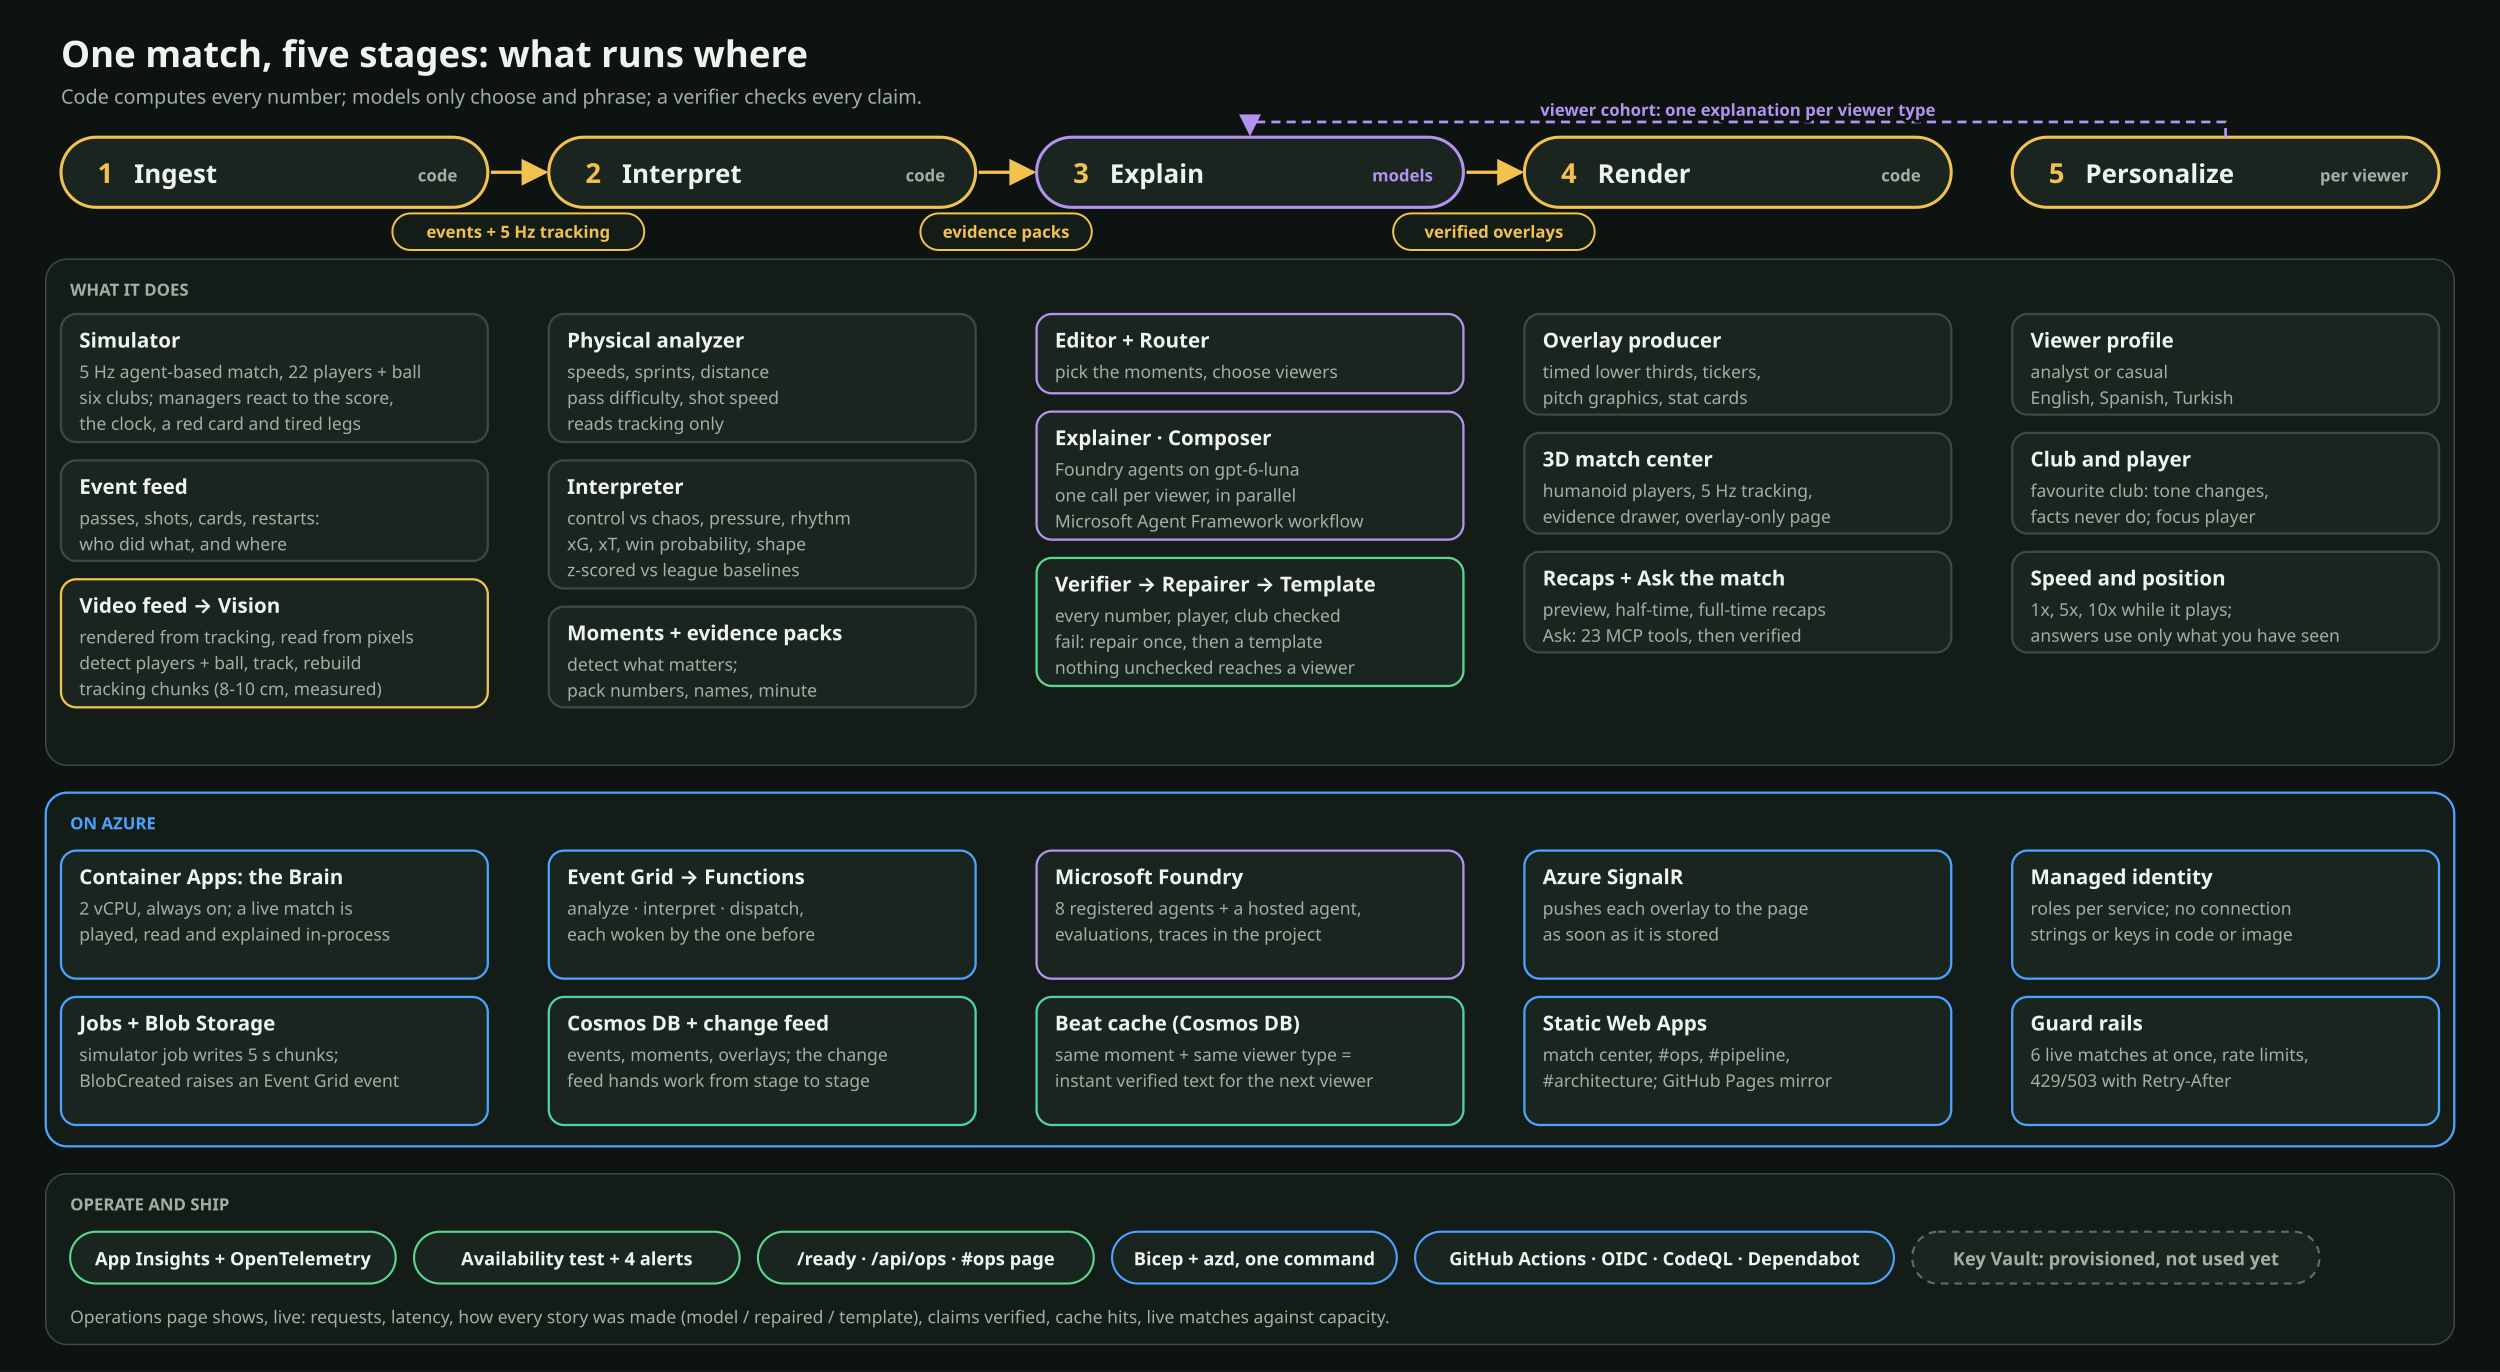
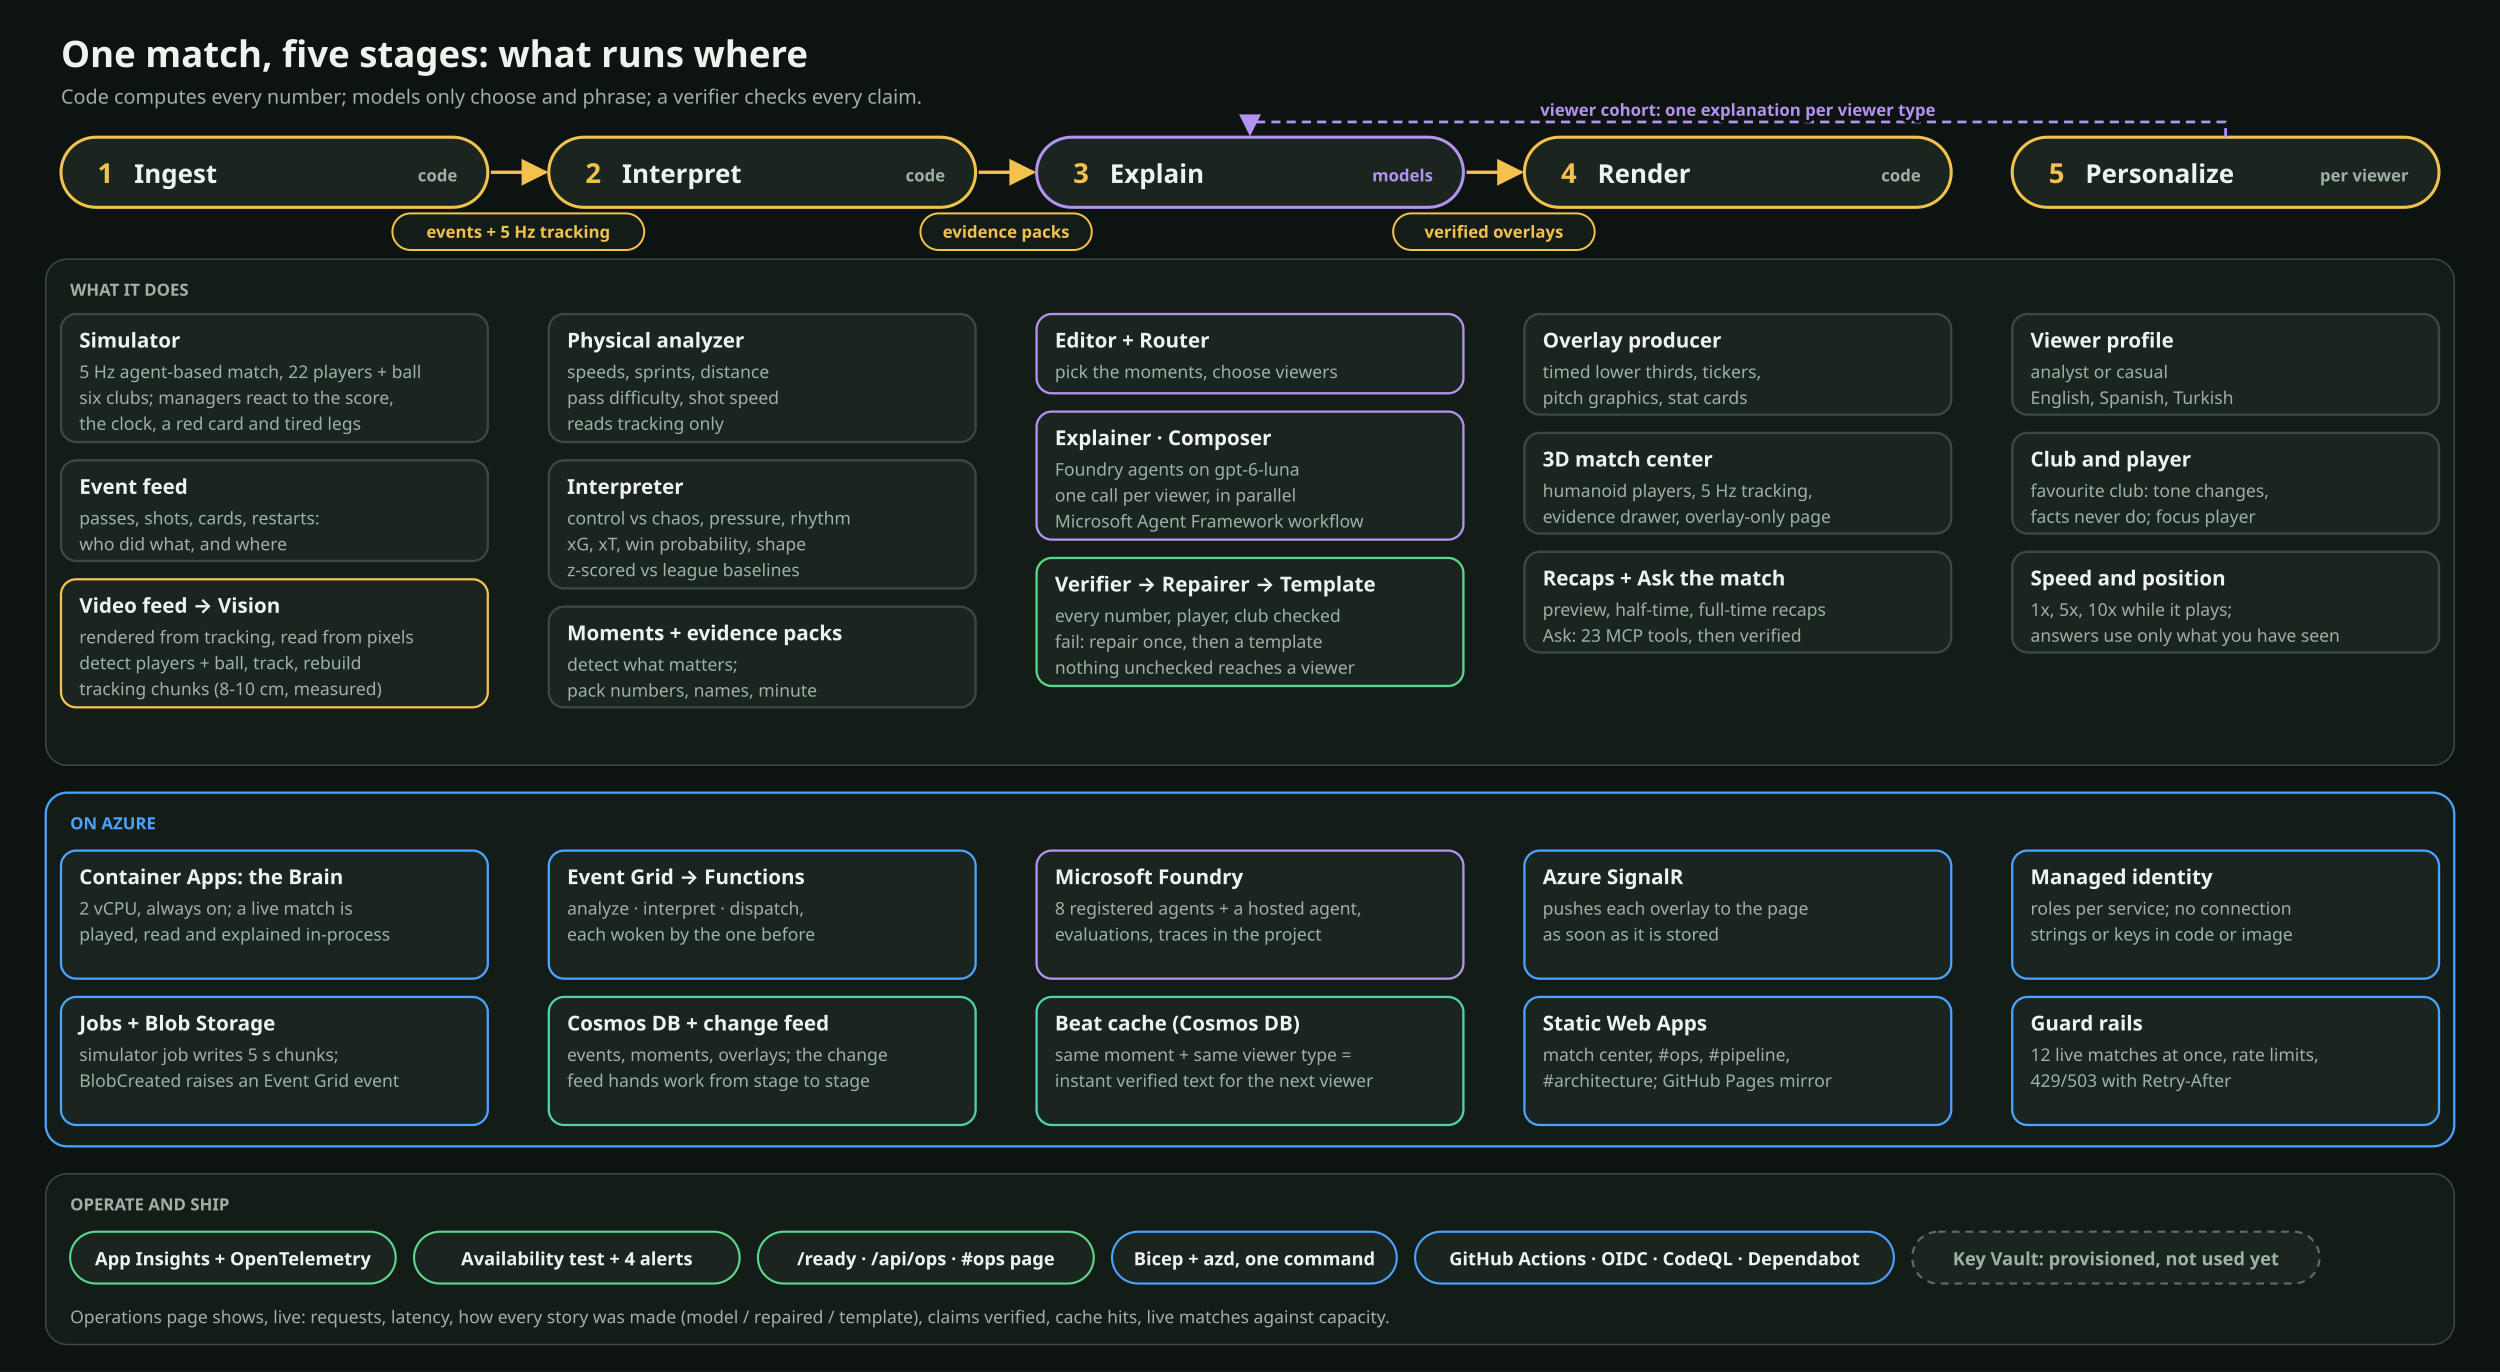
<svg xmlns="http://www.w3.org/2000/svg" viewBox="0 0 1640 900" width="1640" height="900" role="img" aria-label="MatchMind is one pipeline of five stages; code computes every number, models only choose and phrase, and each stage runs on named Azure services." font-family="Archivo, 'Segoe UI', system-ui, -apple-system, sans-serif">
  <defs>
    <marker id="a-accent" viewBox="0 0 10 10" refX="9" refY="5" markerWidth="8" markerHeight="8" orient="auto-start-reverse">
      <path d="M0,0 L10,5 L0,10 z" fill="#f2c14e" />
    </marker>
    <marker id="a-ai" viewBox="0 0 10 10" refX="9" refY="5" markerWidth="8" markerHeight="8" orient="auto-start-reverse">
      <path d="M0,0 L10,5 L0,10 z" fill="#b392f0" />
    </marker>
  </defs>
  <rect width="1640" height="900" fill="#0d1310" />
  <text x="40" y="44" font-size="24" font-weight="800" fill="#eef3ee" text-anchor="start">One match, five stages: what runs where</text>
  <text x="40" y="68" font-size="13" font-weight="400" fill="#9fb0a5" text-anchor="start">Code computes every number; models only choose and phrase; a verifier checks every claim.</text>
  <rect x="40" y="90" width="280" height="46" rx="23" fill="#1b2520" stroke="#f2c14e" stroke-width="2" opacity="1.0" />
  <text x="64" y="120" font-size="18" font-weight="800" fill="#f2c14e" text-anchor="start">1</text>
  <text x="88" y="120" font-size="17" font-weight="700" fill="#eef3ee" text-anchor="start">Ingest</text>
  <text x="300" y="119" font-size="11" font-weight="700" fill="#9fb0a5" text-anchor="end">code</text>
  <rect x="360" y="90" width="280" height="46" rx="23" fill="#1b2520" stroke="#f2c14e" stroke-width="2" opacity="1.0" />
  <text x="384" y="120" font-size="18" font-weight="800" fill="#f2c14e" text-anchor="start">2</text>
  <text x="408" y="120" font-size="17" font-weight="700" fill="#eef3ee" text-anchor="start">Interpret</text>
  <text x="620" y="119" font-size="11" font-weight="700" fill="#9fb0a5" text-anchor="end">code</text>
  <rect x="680" y="90" width="280" height="46" rx="23" fill="#1b2520" stroke="#b392f0" stroke-width="2" opacity="1.0" />
  <text x="704" y="120" font-size="18" font-weight="800" fill="#f2c14e" text-anchor="start">3</text>
  <text x="728" y="120" font-size="17" font-weight="700" fill="#eef3ee" text-anchor="start">Explain</text>
  <text x="940" y="119" font-size="11" font-weight="700" fill="#b392f0" text-anchor="end">models</text>
  <rect x="1000" y="90" width="280" height="46" rx="23" fill="#1b2520" stroke="#f2c14e" stroke-width="2" opacity="1.0" />
  <text x="1024" y="120" font-size="18" font-weight="800" fill="#f2c14e" text-anchor="start">4</text>
  <text x="1048" y="120" font-size="17" font-weight="700" fill="#eef3ee" text-anchor="start">Render</text>
  <text x="1260" y="119" font-size="11" font-weight="700" fill="#9fb0a5" text-anchor="end">code</text>
  <rect x="1320" y="90" width="280" height="46" rx="23" fill="#1b2520" stroke="#f2c14e" stroke-width="2" opacity="1.0" />
  <text x="1344" y="120" font-size="18" font-weight="800" fill="#f2c14e" text-anchor="start">5</text>
  <text x="1368" y="120" font-size="17" font-weight="700" fill="#eef3ee" text-anchor="start">Personalize</text>
  <text x="1580" y="119" font-size="11" font-weight="700" fill="#9fb0a5" text-anchor="end">per viewer</text>
  <polyline points="322,113 358,113" fill="none" stroke="#f2c14e" stroke-width="2.2" marker-end="url(#a-accent)" stroke-linejoin="round" />
  <rect x="257.4" y="140" width="165.2" height="24" rx="12" fill="#141c18" stroke="#f2c14e" stroke-width="1.3" opacity="1.0" />
  <text x="340" y="156" font-size="11" font-weight="600" fill="#f2c14e" text-anchor="middle">events + 5 Hz tracking</text>
  <polyline points="642,113 678,113" fill="none" stroke="#f2c14e" stroke-width="2.2" marker-end="url(#a-accent)" stroke-linejoin="round" />
  <rect x="603.8" y="140" width="112.4" height="24" rx="12" fill="#141c18" stroke="#f2c14e" stroke-width="1.3" opacity="1.0" />
  <text x="660" y="156" font-size="11" font-weight="600" fill="#f2c14e" text-anchor="middle">evidence packs</text>
  <polyline points="962,113 998,113" fill="none" stroke="#f2c14e" stroke-width="2.2" marker-end="url(#a-accent)" stroke-linejoin="round" />
  <rect x="913.9" y="140" width="132.2" height="24" rx="12" fill="#141c18" stroke="#f2c14e" stroke-width="1.3" opacity="1.0" />
  <text x="980" y="156" font-size="11" font-weight="600" fill="#f2c14e" text-anchor="middle">verified overlays</text>
  <polyline points="1460,90 1460,80 820,80 820,88" fill="none" stroke="#b392f0" stroke-width="1.8" stroke-dasharray="6 4" marker-end="url(#a-ai)" stroke-linejoin="round" />
  <text x="1140.0" y="76" font-size="11" font-weight="600" fill="#b392f0" text-anchor="middle" stroke="#0d1310" stroke-width="4" paint-order="stroke" stroke-linejoin="round">viewer cohort: one explanation per viewer type</text>
  <rect x="30" y="170" width="1580" height="332" rx="14" fill="#141c18" stroke="#3a4a41" stroke-width="1" opacity="1.0" />
  <text x="46" y="194" font-size="11" font-weight="800" fill="#9fb0a5" text-anchor="start">WHAT IT DOES</text>
  <rect x="40" y="206" width="280" height="84" rx="10" fill="#1b2520" stroke="#3a4a41" stroke-width="1.5" opacity="1.0" />
  <text x="52" y="228" font-size="13.5" font-weight="700" fill="#eef3ee" text-anchor="start">Simulator</text>
  <text x="52" y="248" font-size="11.5" font-weight="400" fill="#9fb0a5" text-anchor="start">5 Hz agent-based match, 22 players + ball</text>
  <text x="52" y="265" font-size="11.5" font-weight="400" fill="#9fb0a5" text-anchor="start">six clubs; managers react to the score,</text>
  <text x="52" y="282" font-size="11.5" font-weight="400" fill="#9fb0a5" text-anchor="start">the clock, a red card and tired legs</text>
  <rect x="40" y="302" width="280" height="66" rx="10" fill="#1b2520" stroke="#3a4a41" stroke-width="1.5" opacity="1.0" />
  <text x="52" y="324" font-size="13.5" font-weight="700" fill="#eef3ee" text-anchor="start">Event feed</text>
  <text x="52" y="344" font-size="11.5" font-weight="400" fill="#9fb0a5" text-anchor="start">passes, shots, cards, restarts:</text>
  <text x="52" y="361" font-size="11.5" font-weight="400" fill="#9fb0a5" text-anchor="start">who did what, and where</text>
  <rect x="40" y="380" width="280" height="84" rx="10" fill="#1b2520" stroke="#f2c14e" stroke-width="1.5" opacity="1.0" />
  <text x="52" y="402" font-size="13.5" font-weight="700" fill="#eef3ee" text-anchor="start">Video feed  →  Vision</text>
  <text x="52" y="422" font-size="11.5" font-weight="400" fill="#9fb0a5" text-anchor="start">rendered from tracking, read from pixels</text>
  <text x="52" y="439" font-size="11.5" font-weight="400" fill="#9fb0a5" text-anchor="start">detect players + ball, track, rebuild</text>
  <text x="52" y="456" font-size="11.5" font-weight="400" fill="#9fb0a5" text-anchor="start">tracking chunks (8-10 cm, measured)</text>
  <rect x="360" y="206" width="280" height="84" rx="10" fill="#1b2520" stroke="#3a4a41" stroke-width="1.5" opacity="1.0" />
  <text x="372" y="228" font-size="13.5" font-weight="700" fill="#eef3ee" text-anchor="start">Physical analyzer</text>
  <text x="372" y="248" font-size="11.5" font-weight="400" fill="#9fb0a5" text-anchor="start">speeds, sprints, distance</text>
  <text x="372" y="265" font-size="11.5" font-weight="400" fill="#9fb0a5" text-anchor="start">pass difficulty, shot speed</text>
  <text x="372" y="282" font-size="11.5" font-weight="400" fill="#9fb0a5" text-anchor="start">reads tracking only</text>
  <rect x="360" y="302" width="280" height="84" rx="10" fill="#1b2520" stroke="#3a4a41" stroke-width="1.5" opacity="1.0" />
  <text x="372" y="324" font-size="13.5" font-weight="700" fill="#eef3ee" text-anchor="start">Interpreter</text>
  <text x="372" y="344" font-size="11.5" font-weight="400" fill="#9fb0a5" text-anchor="start">control vs chaos, pressure, rhythm</text>
  <text x="372" y="361" font-size="11.5" font-weight="400" fill="#9fb0a5" text-anchor="start">xG, xT, win probability, shape</text>
  <text x="372" y="378" font-size="11.5" font-weight="400" fill="#9fb0a5" text-anchor="start">z-scored vs league baselines</text>
  <rect x="360" y="398" width="280" height="66" rx="10" fill="#1b2520" stroke="#3a4a41" stroke-width="1.5" opacity="1.0" />
  <text x="372" y="420" font-size="13.5" font-weight="700" fill="#eef3ee" text-anchor="start">Moments + evidence packs</text>
  <text x="372" y="440" font-size="11.5" font-weight="400" fill="#9fb0a5" text-anchor="start">detect what matters;</text>
  <text x="372" y="457" font-size="11.5" font-weight="400" fill="#9fb0a5" text-anchor="start">pack numbers, names, minute</text>
  <rect x="680" y="206" width="280" height="52" rx="10" fill="#1b2520" stroke="#b392f0" stroke-width="1.5" opacity="1.0" />
  <text x="692" y="228" font-size="13.5" font-weight="700" fill="#eef3ee" text-anchor="start">Editor + Router</text>
  <text x="692" y="248" font-size="11.5" font-weight="400" fill="#9fb0a5" text-anchor="start">pick the moments, choose viewers</text>
  <rect x="680" y="270" width="280" height="84" rx="10" fill="#1b2520" stroke="#b392f0" stroke-width="1.5" opacity="1.0" />
  <text x="692" y="292" font-size="13.5" font-weight="700" fill="#eef3ee" text-anchor="start">Explainer · Composer</text>
  <text x="692" y="312" font-size="11.5" font-weight="400" fill="#9fb0a5" text-anchor="start">Foundry agents on gpt-6-luna</text>
  <text x="692" y="329" font-size="11.5" font-weight="400" fill="#9fb0a5" text-anchor="start">one call per viewer, in parallel</text>
  <text x="692" y="346" font-size="11.5" font-weight="400" fill="#9fb0a5" text-anchor="start">Microsoft Agent Framework workflow</text>
  <rect x="680" y="366" width="280" height="84" rx="10" fill="#1b2520" stroke="#5bd68a" stroke-width="1.5" opacity="1.0" />
  <text x="692" y="388" font-size="13.5" font-weight="700" fill="#eef3ee" text-anchor="start">Verifier → Repairer → Template</text>
  <text x="692" y="408" font-size="11.5" font-weight="400" fill="#9fb0a5" text-anchor="start">every number, player, club checked</text>
  <text x="692" y="425" font-size="11.5" font-weight="400" fill="#9fb0a5" text-anchor="start">fail: repair once, then a template</text>
  <text x="692" y="442" font-size="11.5" font-weight="400" fill="#9fb0a5" text-anchor="start">nothing unchecked reaches a viewer</text>
  <rect x="1000" y="206" width="280" height="66" rx="10" fill="#1b2520" stroke="#3a4a41" stroke-width="1.5" opacity="1.0" />
  <text x="1012" y="228" font-size="13.5" font-weight="700" fill="#eef3ee" text-anchor="start">Overlay producer</text>
  <text x="1012" y="248" font-size="11.5" font-weight="400" fill="#9fb0a5" text-anchor="start">timed lower thirds, tickers,</text>
  <text x="1012" y="265" font-size="11.5" font-weight="400" fill="#9fb0a5" text-anchor="start">pitch graphics, stat cards</text>
  <rect x="1000" y="284" width="280" height="66" rx="10" fill="#1b2520" stroke="#3a4a41" stroke-width="1.5" opacity="1.0" />
  <text x="1012" y="306" font-size="13.5" font-weight="700" fill="#eef3ee" text-anchor="start">3D match center</text>
  <text x="1012" y="326" font-size="11.5" font-weight="400" fill="#9fb0a5" text-anchor="start">humanoid players, 5 Hz tracking,</text>
  <text x="1012" y="343" font-size="11.5" font-weight="400" fill="#9fb0a5" text-anchor="start">evidence drawer, overlay-only page</text>
  <rect x="1000" y="362" width="280" height="66" rx="10" fill="#1b2520" stroke="#3a4a41" stroke-width="1.5" opacity="1.0" />
  <text x="1012" y="384" font-size="13.5" font-weight="700" fill="#eef3ee" text-anchor="start">Recaps + Ask the match</text>
  <text x="1012" y="404" font-size="11.5" font-weight="400" fill="#9fb0a5" text-anchor="start">preview, half-time, full-time recaps</text>
  <text x="1012" y="421" font-size="11.5" font-weight="400" fill="#9fb0a5" text-anchor="start">Ask: 23 MCP tools, then verified</text>
  <rect x="1320" y="206" width="280" height="66" rx="10" fill="#1b2520" stroke="#3a4a41" stroke-width="1.5" opacity="1.0" />
  <text x="1332" y="228" font-size="13.5" font-weight="700" fill="#eef3ee" text-anchor="start">Viewer profile</text>
  <text x="1332" y="248" font-size="11.5" font-weight="400" fill="#9fb0a5" text-anchor="start">analyst or casual</text>
  <text x="1332" y="265" font-size="11.5" font-weight="400" fill="#9fb0a5" text-anchor="start">English, Spanish, Turkish</text>
  <rect x="1320" y="284" width="280" height="66" rx="10" fill="#1b2520" stroke="#3a4a41" stroke-width="1.5" opacity="1.0" />
  <text x="1332" y="306" font-size="13.5" font-weight="700" fill="#eef3ee" text-anchor="start">Club and player</text>
  <text x="1332" y="326" font-size="11.5" font-weight="400" fill="#9fb0a5" text-anchor="start">favourite club: tone changes,</text>
  <text x="1332" y="343" font-size="11.5" font-weight="400" fill="#9fb0a5" text-anchor="start">facts never do; focus player</text>
  <rect x="1320" y="362" width="280" height="66" rx="10" fill="#1b2520" stroke="#3a4a41" stroke-width="1.5" opacity="1.0" />
  <text x="1332" y="384" font-size="13.5" font-weight="700" fill="#eef3ee" text-anchor="start">Speed and position</text>
  <text x="1332" y="404" font-size="11.5" font-weight="400" fill="#9fb0a5" text-anchor="start">1x, 5x, 10x while it plays;</text>
  <text x="1332" y="421" font-size="11.5" font-weight="400" fill="#9fb0a5" text-anchor="start">answers use only what you have seen</text>
  <rect x="30" y="520" width="1580" height="232" rx="14" fill="#141c18" stroke="#4aa3ff" stroke-width="1.5" opacity="1.0" />
  <text x="46" y="544" font-size="11" font-weight="800" fill="#4aa3ff" text-anchor="start">ON AZURE</text>
  <rect x="40" y="558" width="280" height="84" rx="10" fill="#1b2520" stroke="#4aa3ff" stroke-width="1.5" opacity="1.0" />
  <text x="52" y="580" font-size="13.5" font-weight="700" fill="#eef3ee" text-anchor="start">Container Apps: the Brain</text>
  <text x="52" y="600" font-size="11.5" font-weight="400" fill="#9fb0a5" text-anchor="start">2 vCPU, always on; a live match is</text>
  <text x="52" y="617" font-size="11.5" font-weight="400" fill="#9fb0a5" text-anchor="start">played, read and explained in-process</text>
  <rect x="40" y="654" width="280" height="84" rx="10" fill="#1b2520" stroke="#4aa3ff" stroke-width="1.5" opacity="1.0" />
  <text x="52" y="676" font-size="13.5" font-weight="700" fill="#eef3ee" text-anchor="start">Jobs + Blob Storage</text>
  <text x="52" y="696" font-size="11.5" font-weight="400" fill="#9fb0a5" text-anchor="start">simulator job writes 5 s chunks;</text>
  <text x="52" y="713" font-size="11.5" font-weight="400" fill="#9fb0a5" text-anchor="start">BlobCreated raises an Event Grid event</text>
  <rect x="360" y="558" width="280" height="84" rx="10" fill="#1b2520" stroke="#4aa3ff" stroke-width="1.5" opacity="1.0" />
  <text x="372" y="580" font-size="13.5" font-weight="700" fill="#eef3ee" text-anchor="start">Event Grid → Functions</text>
  <text x="372" y="600" font-size="11.5" font-weight="400" fill="#9fb0a5" text-anchor="start">analyze · interpret · dispatch,</text>
  <text x="372" y="617" font-size="11.5" font-weight="400" fill="#9fb0a5" text-anchor="start">each woken by the one before</text>
  <rect x="360" y="654" width="280" height="84" rx="10" fill="#1b2520" stroke="#4fd1b0" stroke-width="1.5" opacity="1.0" />
  <text x="372" y="676" font-size="13.5" font-weight="700" fill="#eef3ee" text-anchor="start">Cosmos DB + change feed</text>
  <text x="372" y="696" font-size="11.5" font-weight="400" fill="#9fb0a5" text-anchor="start">events, moments, overlays; the change</text>
  <text x="372" y="713" font-size="11.5" font-weight="400" fill="#9fb0a5" text-anchor="start">feed hands work from stage to stage</text>
  <rect x="680" y="558" width="280" height="84" rx="10" fill="#1b2520" stroke="#b392f0" stroke-width="1.5" opacity="1.0" />
  <text x="692" y="580" font-size="13.5" font-weight="700" fill="#eef3ee" text-anchor="start">Microsoft Foundry</text>
  <text x="692" y="600" font-size="11.5" font-weight="400" fill="#9fb0a5" text-anchor="start">8 registered agents + a hosted agent,</text>
  <text x="692" y="617" font-size="11.5" font-weight="400" fill="#9fb0a5" text-anchor="start">evaluations, traces in the project</text>
  <rect x="680" y="654" width="280" height="84" rx="10" fill="#1b2520" stroke="#4fd1b0" stroke-width="1.5" opacity="1.0" />
  <text x="692" y="676" font-size="13.5" font-weight="700" fill="#eef3ee" text-anchor="start">Beat cache (Cosmos DB)</text>
  <text x="692" y="696" font-size="11.5" font-weight="400" fill="#9fb0a5" text-anchor="start">same moment + same viewer type =</text>
  <text x="692" y="713" font-size="11.5" font-weight="400" fill="#9fb0a5" text-anchor="start">instant verified text for the next viewer</text>
  <rect x="1000" y="558" width="280" height="84" rx="10" fill="#1b2520" stroke="#4aa3ff" stroke-width="1.5" opacity="1.0" />
  <text x="1012" y="580" font-size="13.5" font-weight="700" fill="#eef3ee" text-anchor="start">Azure SignalR</text>
  <text x="1012" y="600" font-size="11.5" font-weight="400" fill="#9fb0a5" text-anchor="start">pushes each overlay to the page</text>
  <text x="1012" y="617" font-size="11.5" font-weight="400" fill="#9fb0a5" text-anchor="start">as soon as it is stored</text>
  <rect x="1000" y="654" width="280" height="84" rx="10" fill="#1b2520" stroke="#4aa3ff" stroke-width="1.5" opacity="1.0" />
  <text x="1012" y="676" font-size="13.5" font-weight="700" fill="#eef3ee" text-anchor="start">Static Web Apps</text>
  <text x="1012" y="696" font-size="11.5" font-weight="400" fill="#9fb0a5" text-anchor="start">match center, #ops, #pipeline,</text>
  <text x="1012" y="713" font-size="11.5" font-weight="400" fill="#9fb0a5" text-anchor="start">#architecture; GitHub Pages mirror</text>
  <rect x="1320" y="558" width="280" height="84" rx="10" fill="#1b2520" stroke="#4aa3ff" stroke-width="1.5" opacity="1.0" />
  <text x="1332" y="580" font-size="13.5" font-weight="700" fill="#eef3ee" text-anchor="start">Managed identity</text>
  <text x="1332" y="600" font-size="11.5" font-weight="400" fill="#9fb0a5" text-anchor="start">roles per service; no connection</text>
  <text x="1332" y="617" font-size="11.5" font-weight="400" fill="#9fb0a5" text-anchor="start">strings or keys in code or image</text>
  <rect x="1320" y="654" width="280" height="84" rx="10" fill="#1b2520" stroke="#4aa3ff" stroke-width="1.5" opacity="1.0" />
  <text x="1332" y="676" font-size="13.5" font-weight="700" fill="#eef3ee" text-anchor="start">Guard rails</text>
-   <text x="1332" y="696" font-size="11.5" font-weight="400" fill="#9fb0a5" text-anchor="start">6 live matches at once, rate limits,</text>
+   <text x="1332" y="696" font-size="11.5" font-weight="400" fill="#9fb0a5" text-anchor="start">12 live matches at once, rate limits,</text>
  <text x="1332" y="713" font-size="11.5" font-weight="400" fill="#9fb0a5" text-anchor="start">429/503 with Retry-After</text>
  <rect x="30" y="770" width="1580" height="112" rx="14" fill="#141c18" stroke="#3a4a41" stroke-width="1" opacity="1.0" />
  <text x="46" y="794" font-size="11" font-weight="800" fill="#9fb0a5" text-anchor="start">OPERATE AND SHIP</text>
  <rect x="46" y="808" width="213.6" height="34" rx="17" fill="#1b2520" stroke="#5bd68a" stroke-width="1.4" opacity="1.0" />
  <text x="152.8" y="830" font-size="12" font-weight="600" fill="#eef3ee" text-anchor="middle">App Insights + OpenTelemetry</text>
  <rect x="271.6" y="808" width="213.6" height="34" rx="17" fill="#1b2520" stroke="#5bd68a" stroke-width="1.4" opacity="1.0" />
  <text x="378.4" y="830" font-size="12" font-weight="600" fill="#eef3ee" text-anchor="middle">Availability test + 4 alerts</text>
  <rect x="497.2" y="808" width="220.3" height="34" rx="17" fill="#1b2520" stroke="#5bd68a" stroke-width="1.4" opacity="1.0" />
  <text x="607.35" y="830" font-size="12" font-weight="600" fill="#eef3ee" text-anchor="middle">/ready · /api/ops · #ops page</text>
  <rect x="729.5" y="808" width="186.8" height="34" rx="17" fill="#1b2520" stroke="#4aa3ff" stroke-width="1.4" opacity="1.0" />
  <text x="822.9" y="830" font-size="12" font-weight="600" fill="#eef3ee" text-anchor="middle">Bicep + azd, one command</text>
  <rect x="928.3" y="808" width="314.1" height="34" rx="17" fill="#1b2520" stroke="#4aa3ff" stroke-width="1.4" opacity="1.0" />
  <text x="1085.35" y="830" font-size="12" font-weight="600" fill="#eef3ee" text-anchor="middle">GitHub Actions · OIDC · CodeQL · Dependabot</text>
  <rect x="1254.4" y="808" width="267.2" height="34" rx="17" fill="#1b2520" stroke="#5d6e64" stroke-width="1.4" stroke-dasharray="5 4" opacity="1.0" />
  <text x="1388.0" y="830" font-size="12" font-weight="600" fill="#9fb0a5" text-anchor="middle">Key Vault: provisioned, not used yet</text>
  <text x="46" y="868" font-size="11.5" font-weight="400" fill="#9fb0a5" text-anchor="start">Operations page shows, live: requests, latency, how every story was made (model / repaired / template), claims verified, cache hits, live matches against capacity.</text>
</svg>
